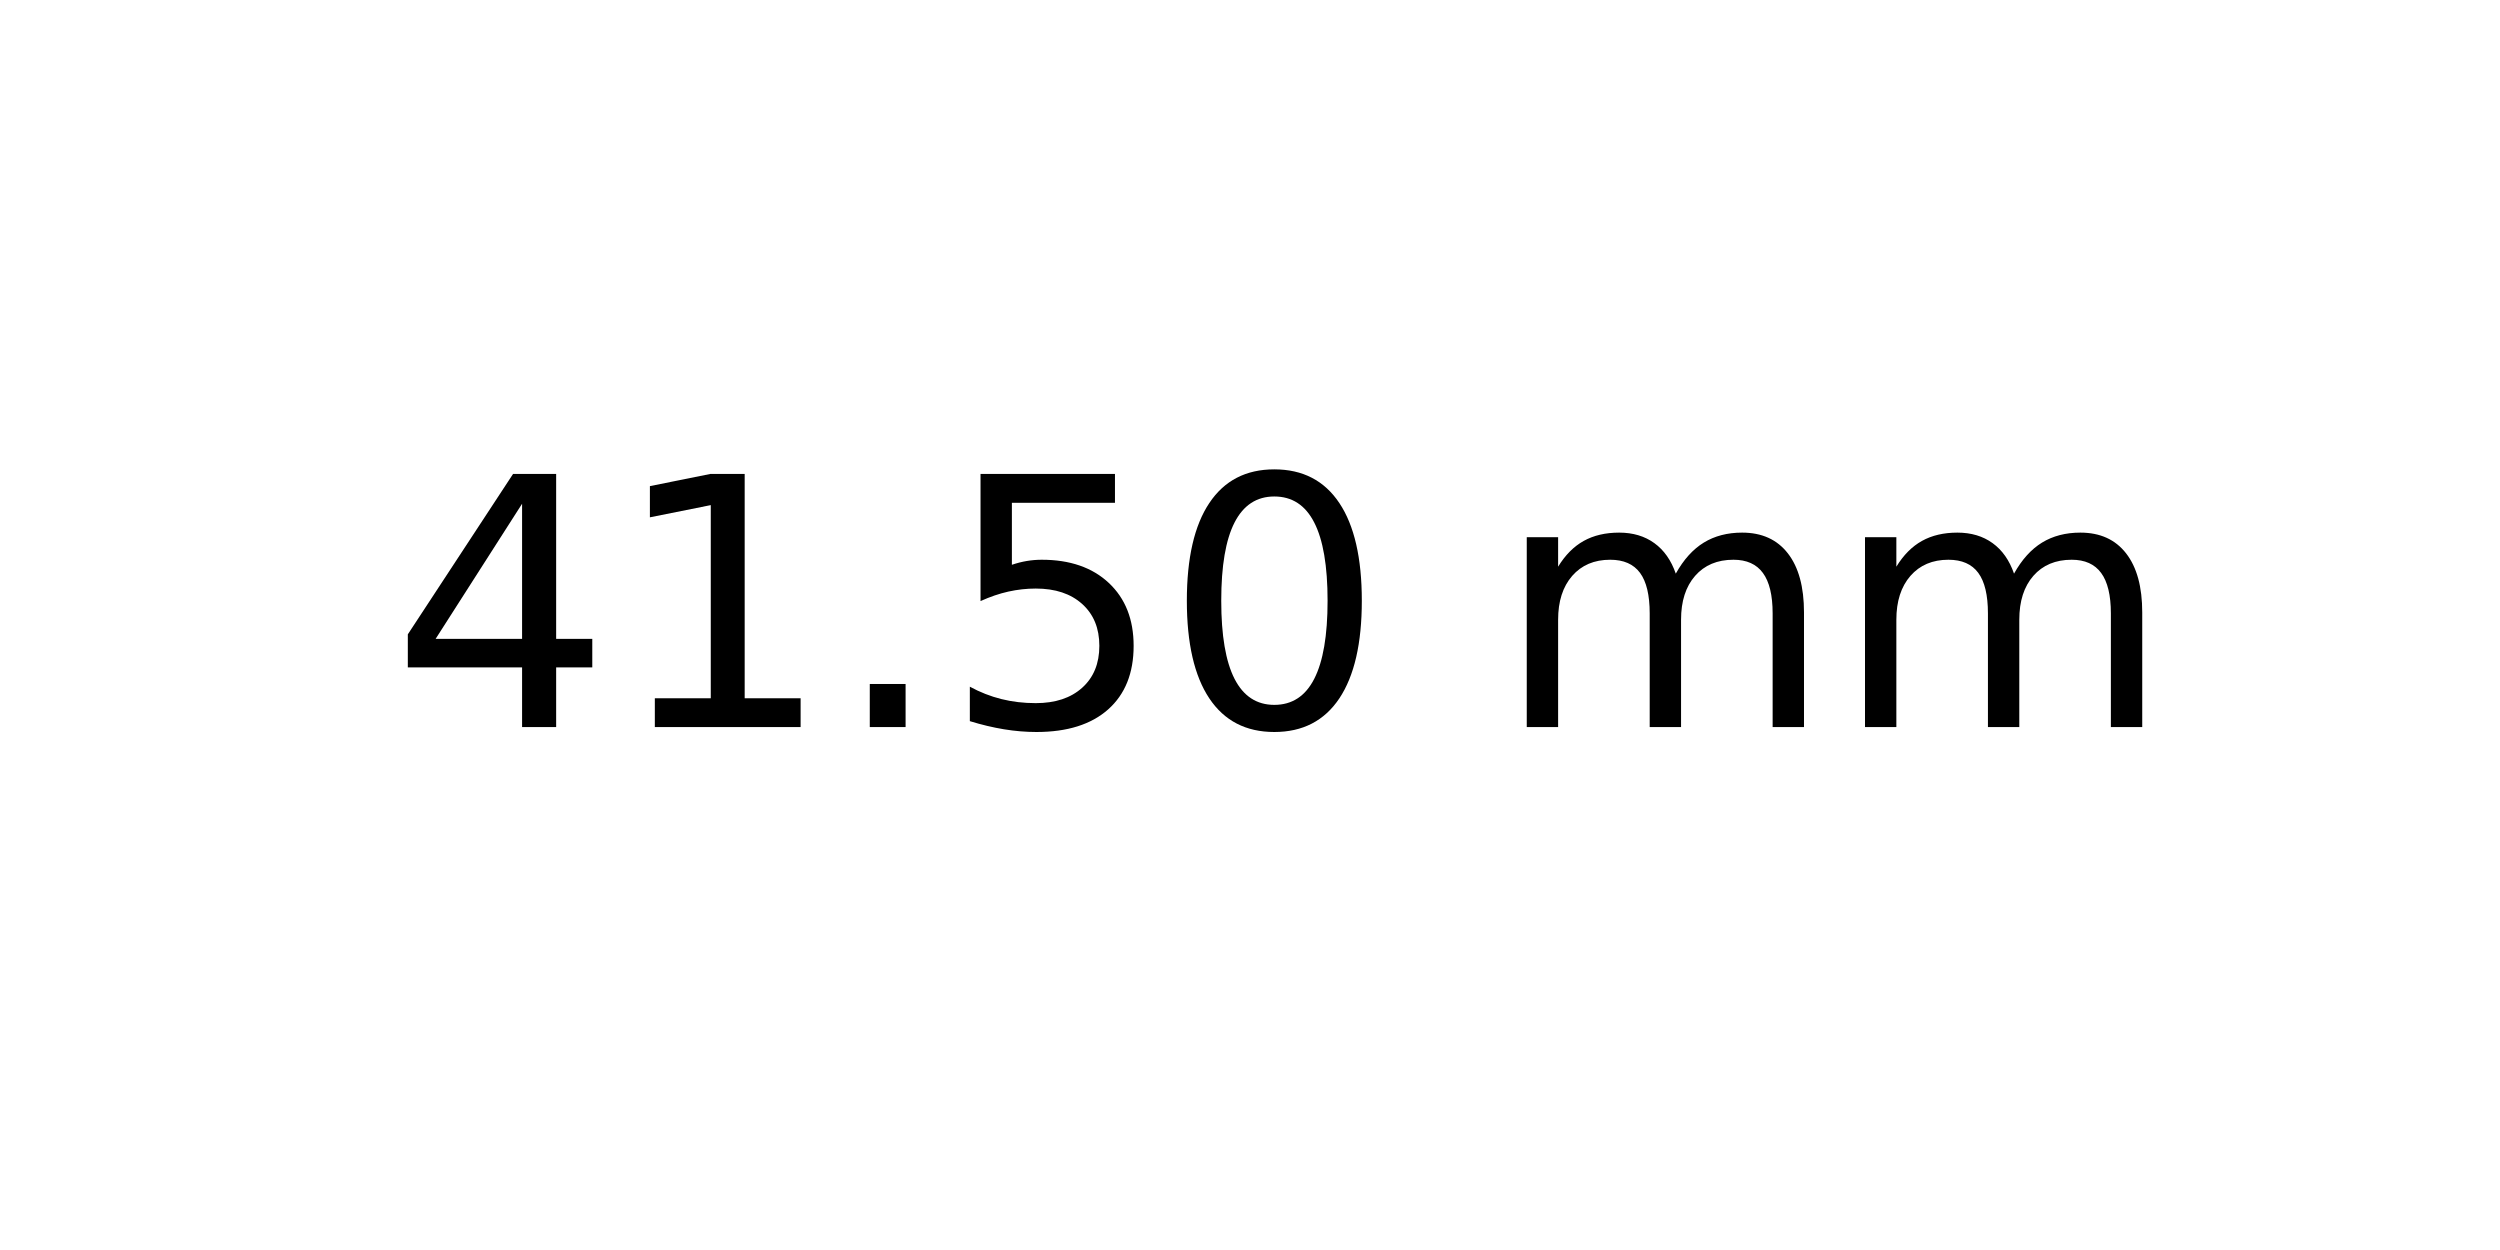
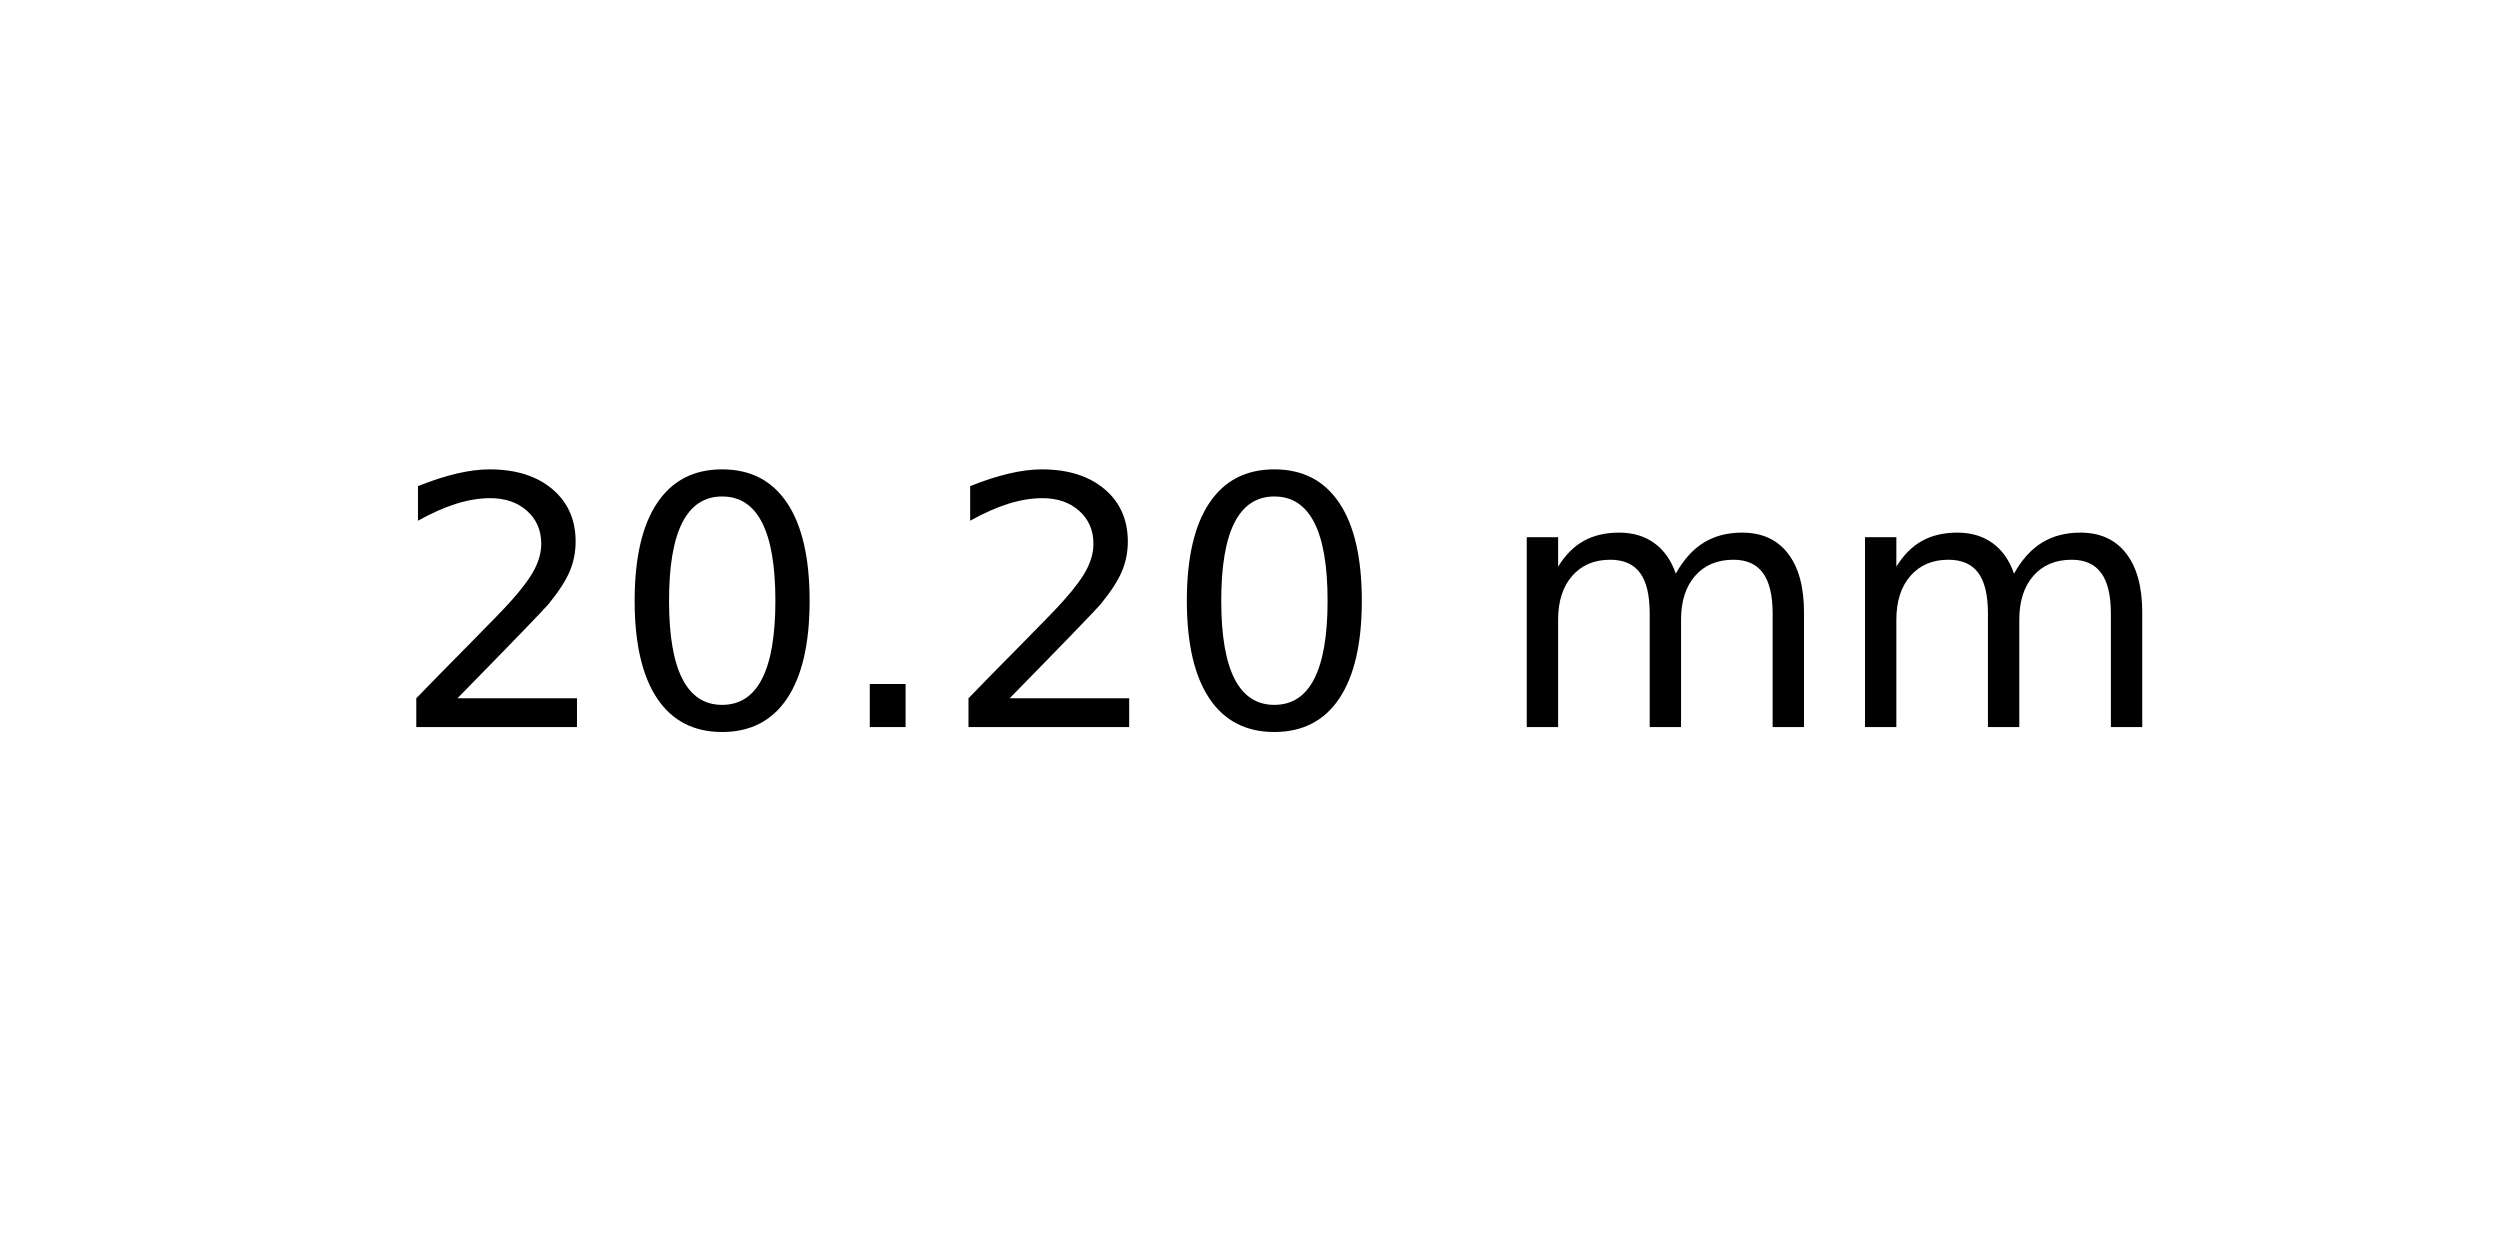
<svg xmlns="http://www.w3.org/2000/svg" xmlns:xlink="http://www.w3.org/1999/xlink" width="72pt" height="36pt" viewBox="0 0 72 36" version="1.1">
  <defs>
    <style type="text/css">*{stroke-linejoin: round; stroke-linecap: butt}</style>
  </defs>
  <g id="figure_1">
    <g id="axes_1">
      <g id="text_1">
        <g transform="translate(11.25625 20.93937) scale(0.1 -0.1)">
          <defs>
-             <path id="DejaVuSans-34" d="M 2419 4116  L 825 1625  L 2419 1625  L 2419 4116  z M 2253 4666  L 3047 4666  L 3047 1625  L 3713 1625  L 3713 1100  L 3047 1100  L 3047 0  L 2419 0  L 2419 1100  L 313 1100  L 313 1709  L 2253 4666  z " transform="scale(0.015625)" />
-             <path id="DejaVuSans-31" d="M 794 531  L 1825 531  L 1825 4091  L 703 3866  L 703 4441  L 1819 4666  L 2450 4666  L 2450 531  L 3481 531  L 3481 0  L 794 0  L 794 531  z " transform="scale(0.015625)" />
+             <path id="DejaVuSans-32" d="M 1228 531  L 3431 531  L 3431 0  L 469 0  L 469 531  Q 828 903 1448 1529  Q 2069 2156 2228 2338  Q 2531 2678 2651 2914  Q 2772 3150 2772 3378  Q 2772 3750 2511 3984  Q 2250 4219 1831 4219  Q 1534 4219 1204 4116  Q 875 4013 500 3803  L 500 4441  Q 881 4594 1212 4672  Q 1544 4750 1819 4750  Q 2544 4750 2975 4387  Q 3406 4025 3406 3419  Q 3406 3131 3298 2873  Q 3191 2616 2906 2266  Q 2828 2175 2409 1742  Q 1991 1309 1228 531  z " transform="scale(0.015625)" />
+             <path id="DejaVuSans-30" d="M 2034 4250  Q 1547 4250 1301 3770  Q 1056 3291 1056 2328  Q 1056 1369 1301 889  Q 1547 409 2034 409  Q 2525 409 2770 889  Q 3016 1369 3016 2328  Q 3016 3291 2770 3770  Q 2525 4250 2034 4250  z M 2034 4750  Q 2819 4750 3233 4129  Q 3647 3509 3647 2328  Q 3647 1150 3233 529  Q 2819 -91 2034 -91  Q 1250 -91 836 529  Q 422 1150 422 2328  Q 422 3509 836 4129  Q 1250 4750 2034 4750  z " transform="scale(0.015625)" />
            <path id="DejaVuSans-2e" d="M 684 794  L 1344 794  L 1344 0  L 684 0  L 684 794  z " transform="scale(0.015625)" />
-             <path id="DejaVuSans-35" d="M 691 4666  L 3169 4666  L 3169 4134  L 1269 4134  L 1269 2991  Q 1406 3038 1543 3061  Q 1681 3084 1819 3084  Q 2600 3084 3056 2656  Q 3513 2228 3513 1497  Q 3513 744 3044 326  Q 2575 -91 1722 -91  Q 1428 -91 1123 -41  Q 819 9 494 109  L 494 744  Q 775 591 1075 516  Q 1375 441 1709 441  Q 2250 441 2565 725  Q 2881 1009 2881 1497  Q 2881 1984 2565 2268  Q 2250 2553 1709 2553  Q 1456 2553 1204 2497  Q 953 2441 691 2322  L 691 4666  z " transform="scale(0.015625)" />
-             <path id="DejaVuSans-30" d="M 2034 4250  Q 1547 4250 1301 3770  Q 1056 3291 1056 2328  Q 1056 1369 1301 889  Q 1547 409 2034 409  Q 2525 409 2770 889  Q 3016 1369 3016 2328  Q 3016 3291 2770 3770  Q 2525 4250 2034 4250  z M 2034 4750  Q 2819 4750 3233 4129  Q 3647 3509 3647 2328  Q 3647 1150 3233 529  Q 2819 -91 2034 -91  Q 1250 -91 836 529  Q 422 1150 422 2328  Q 422 3509 836 4129  Q 1250 4750 2034 4750  z " transform="scale(0.015625)" />
            <path id="DejaVuSans-20" transform="scale(0.015625)" />
            <path id="DejaVuSans-6d" d="M 3328 2828  Q 3544 3216 3844 3400  Q 4144 3584 4550 3584  Q 5097 3584 5394 3201  Q 5691 2819 5691 2113  L 5691 0  L 5113 0  L 5113 2094  Q 5113 2597 4934 2840  Q 4756 3084 4391 3084  Q 3944 3084 3684 2787  Q 3425 2491 3425 1978  L 3425 0  L 2847 0  L 2847 2094  Q 2847 2600 2669 2842  Q 2491 3084 2119 3084  Q 1678 3084 1418 2786  Q 1159 2488 1159 1978  L 1159 0  L 581 0  L 581 3500  L 1159 3500  L 1159 2956  Q 1356 3278 1631 3431  Q 1906 3584 2284 3584  Q 2666 3584 2933 3390  Q 3200 3197 3328 2828  z " transform="scale(0.015625)" />
          </defs>
-           <use xlink:href="#DejaVuSans-34" />
-           <use xlink:href="#DejaVuSans-31" x="63.623" />
+           <use xlink:href="#DejaVuSans-32" />
+           <use xlink:href="#DejaVuSans-30" x="63.623" />
          <use xlink:href="#DejaVuSans-2e" x="127.246" />
-           <use xlink:href="#DejaVuSans-35" x="159.033" />
+           <use xlink:href="#DejaVuSans-32" x="159.033" />
          <use xlink:href="#DejaVuSans-30" x="222.656" />
          <use xlink:href="#DejaVuSans-20" x="286.279" />
          <use xlink:href="#DejaVuSans-6d" x="318.066" />
          <use xlink:href="#DejaVuSans-6d" x="415.479" />
        </g>
      </g>
    </g>
  </g>
</svg>
